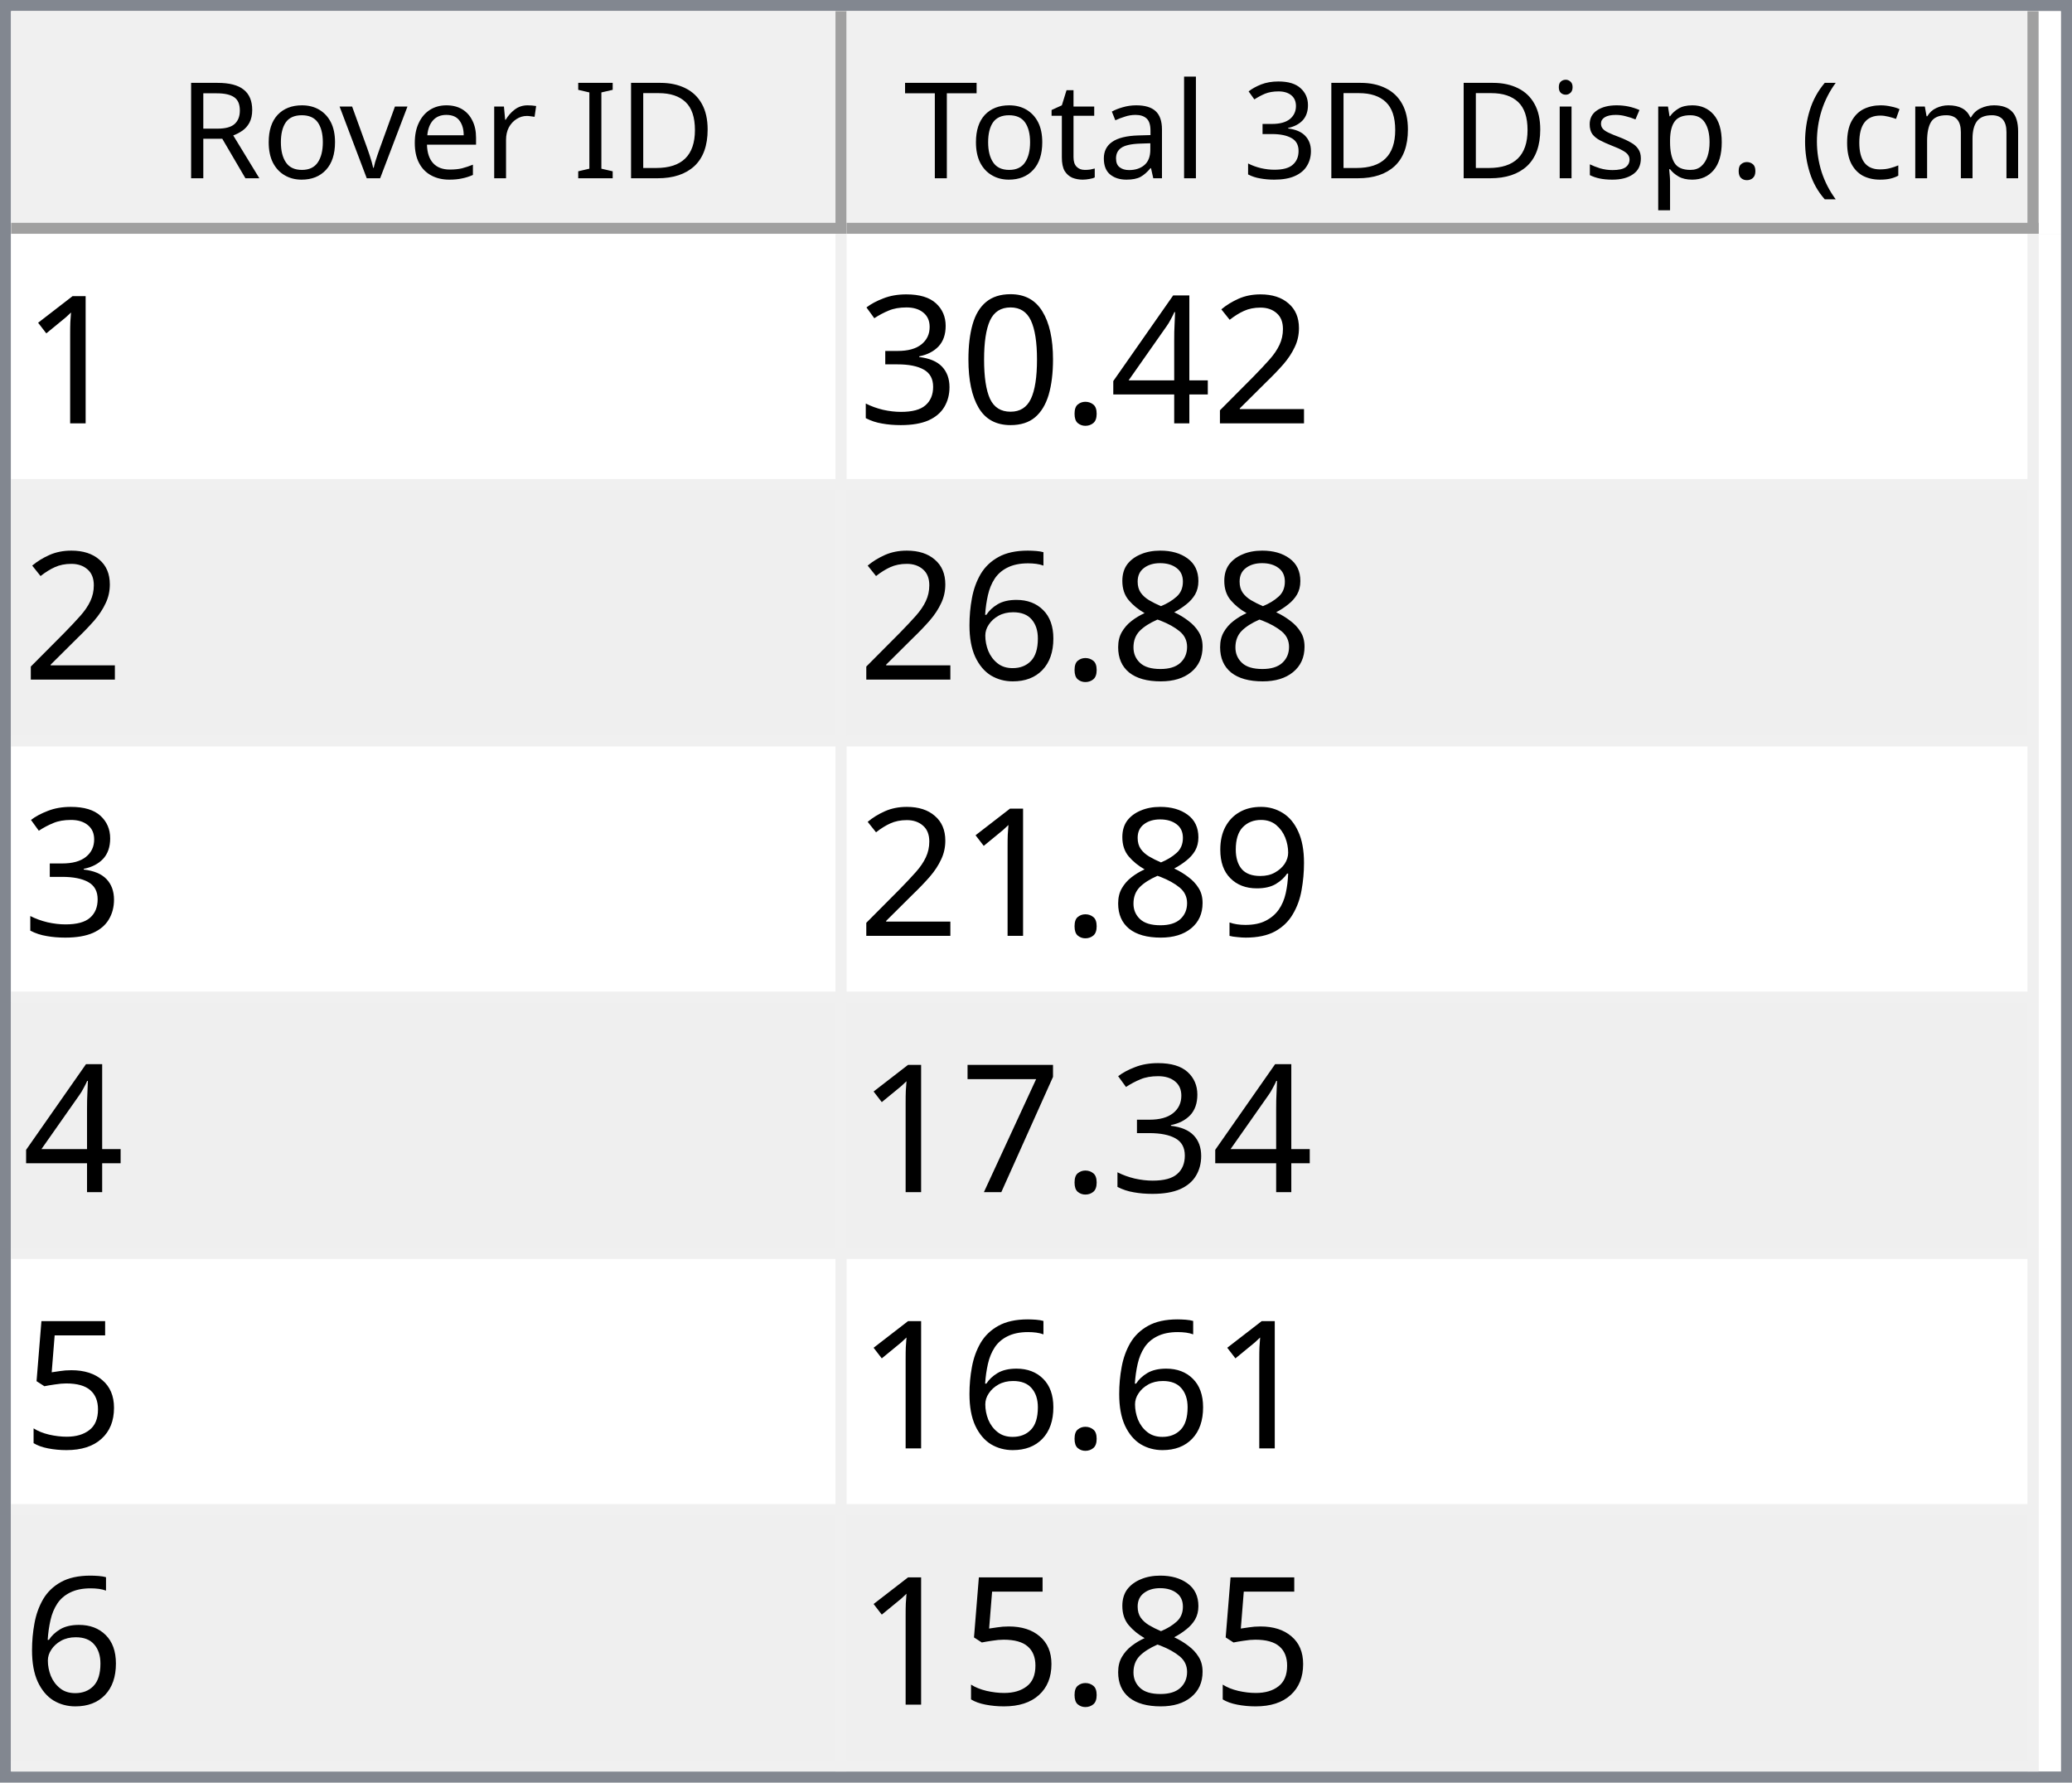
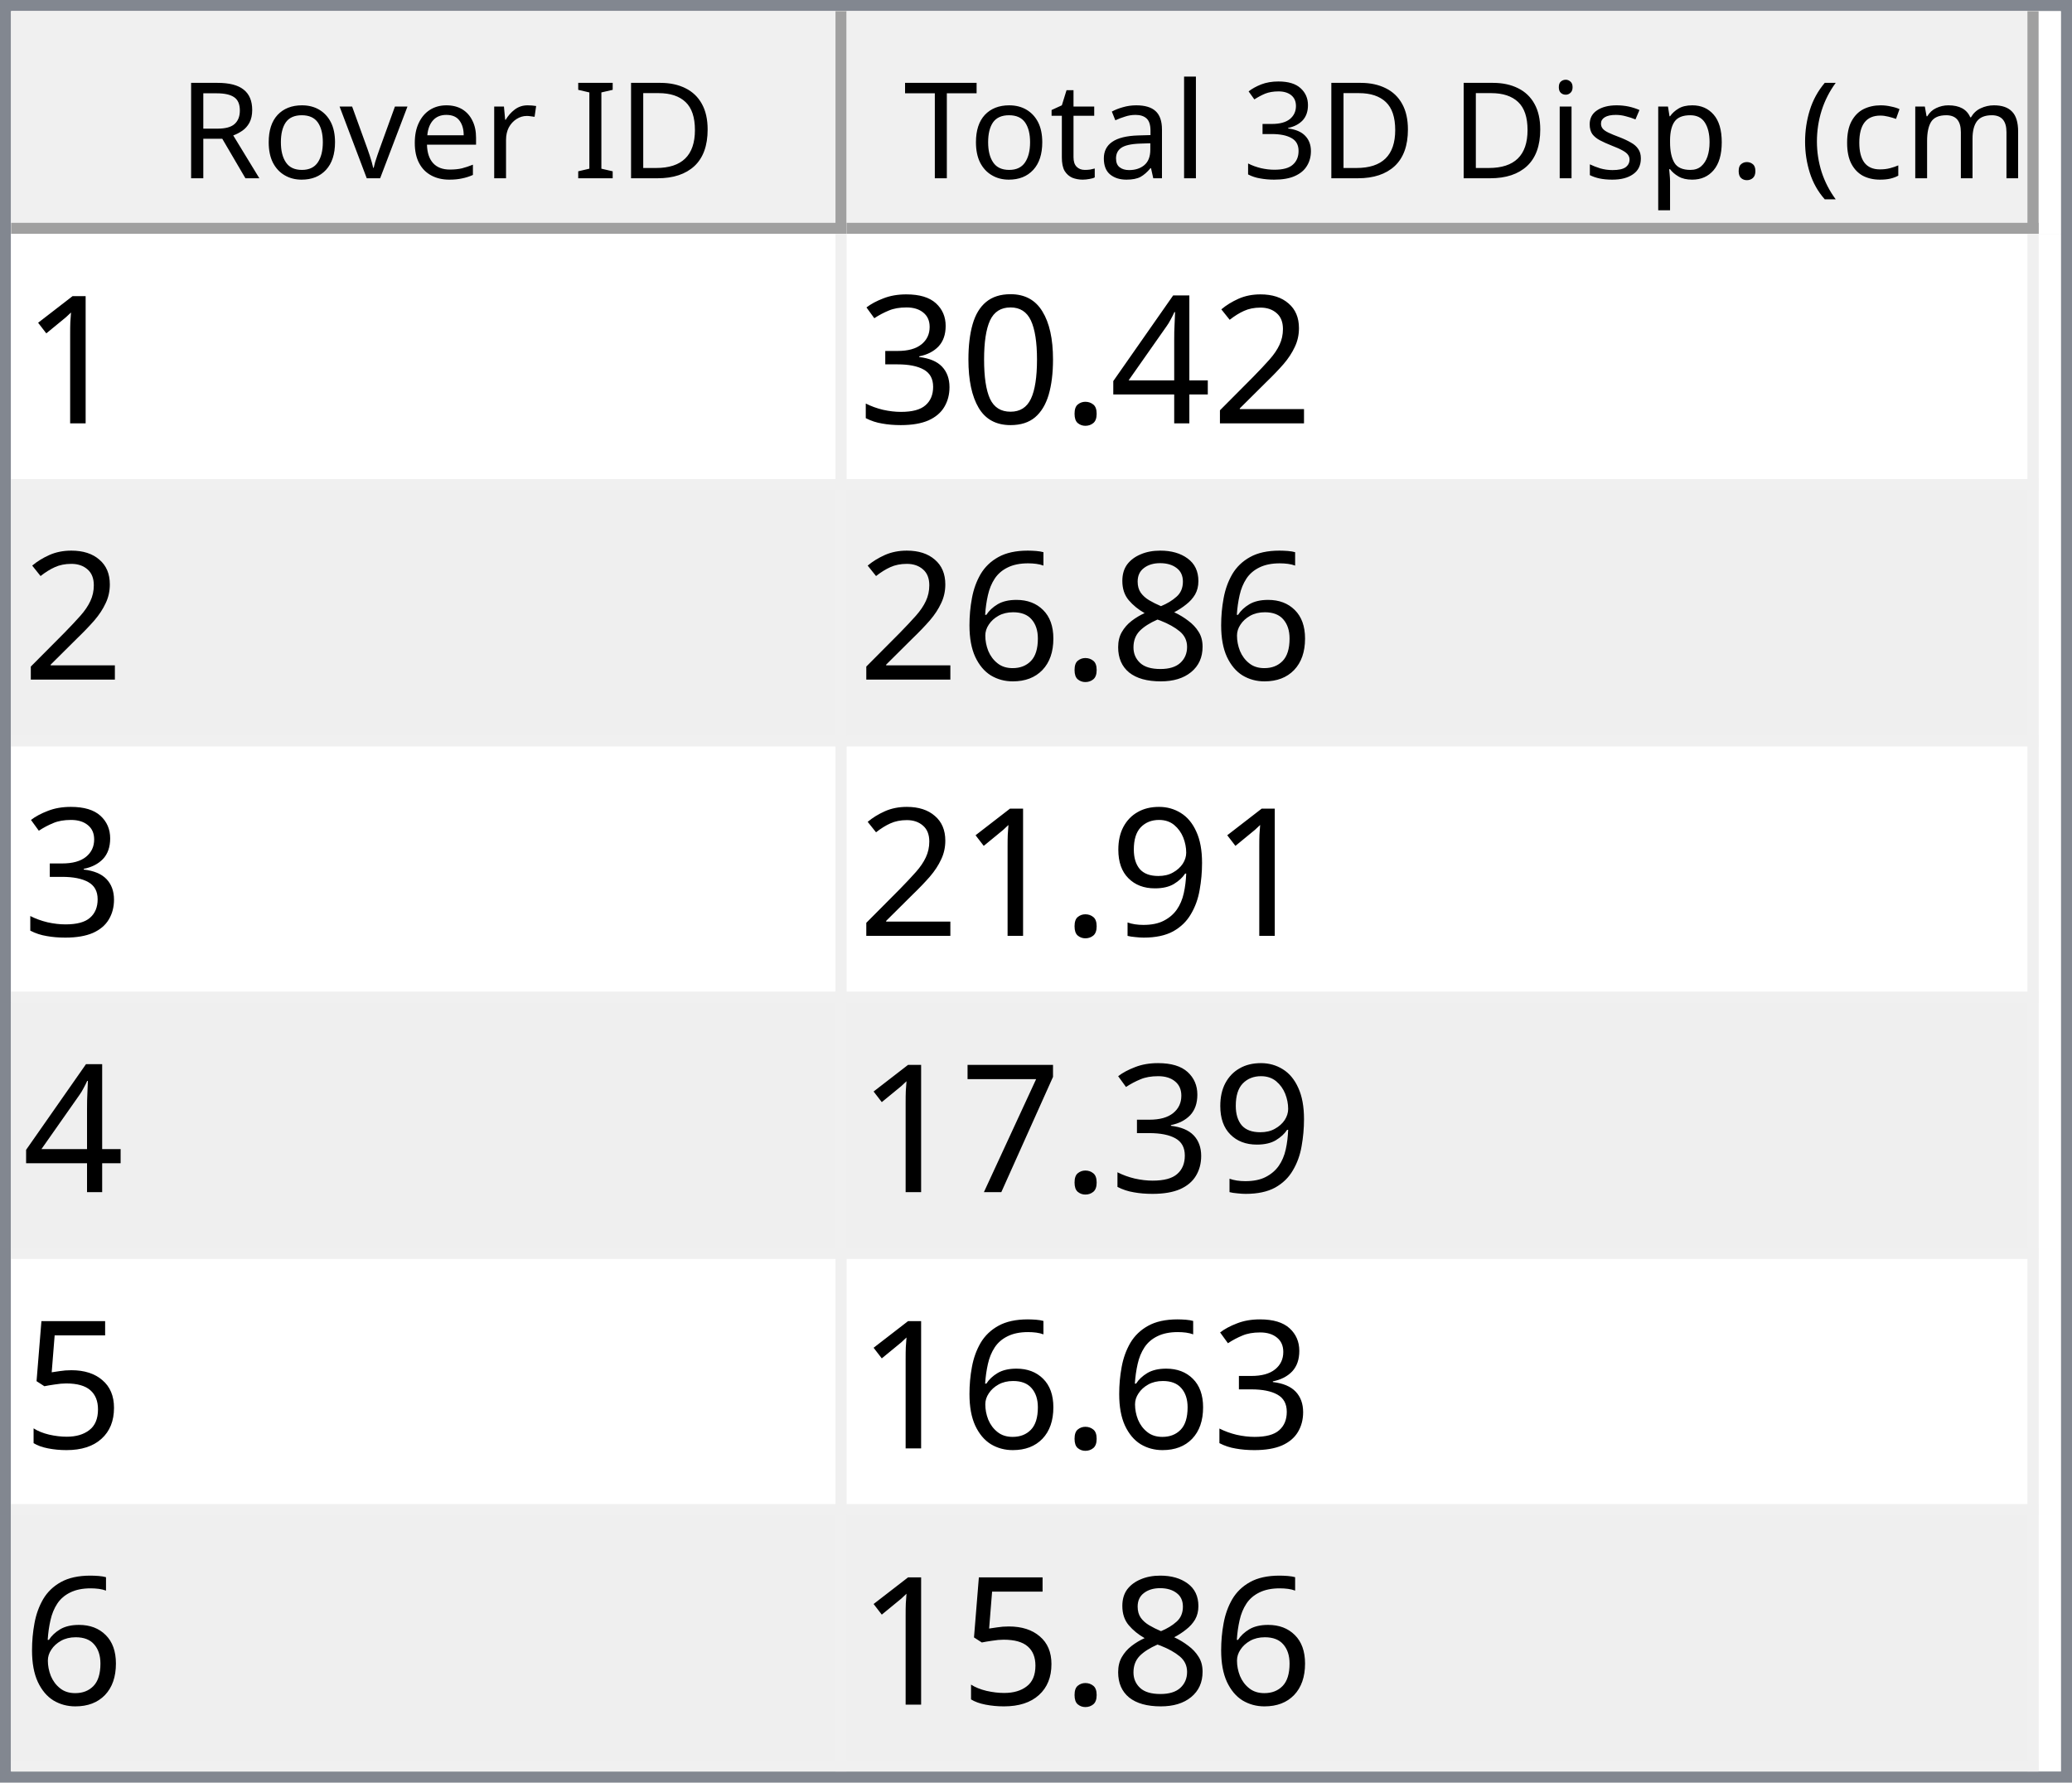
<svg xmlns="http://www.w3.org/2000/svg" style="fill-opacity:1; color-rendering:auto; color-interpolation:auto; text-rendering:auto; stroke:black; stroke-linecap:square; stroke-miterlimit:10; shape-rendering:auto; stroke-opacity:1; fill:black; stroke-dasharray:none; font-weight:normal; stroke-width:1; font-family:'Dialog'; font-style:normal; stroke-linejoin:miter; font-size:12px; stroke-dashoffset:0; image-rendering:auto;" width="186" height="160">
  <defs id="genericDefs" />
  <g>
    <defs id="defs1">
      <clipPath clipPathUnits="userSpaceOnUse" id="clipPath1">
        <path d="M0 0 L186 0 L186 160 L0 160 L0 0 Z" />
      </clipPath>
      <clipPath clipPathUnits="userSpaceOnUse" id="clipPath2">
        <path d="M0 0 L0 160 L186 160 L186 0 Z" />
      </clipPath>
      <clipPath clipPathUnits="userSpaceOnUse" id="clipPath3">
        <path d="M0 0 L0 20 L184 20 L184 0 Z" />
      </clipPath>
      <clipPath clipPathUnits="userSpaceOnUse" id="clipPath4">
        <path d="M0 0 L0 20 L75 20 L75 0 Z" />
      </clipPath>
      <clipPath clipPathUnits="userSpaceOnUse" id="clipPath5">
        <path d="M1 1 L1 19 L74 19 L74 1 Z" />
      </clipPath>
      <clipPath clipPathUnits="userSpaceOnUse" id="clipPath6">
        <path d="M0 0 L0 18 L73 18 L73 0 Z" />
      </clipPath>
      <clipPath clipPathUnits="userSpaceOnUse" id="clipPath7">
        <path d="M-0.5 -0.5 L-0.5 19.5 L74.5 19.5 L74.5 -0.5 Z" />
      </clipPath>
      <clipPath clipPathUnits="userSpaceOnUse" id="clipPath8">
        <path d="M0 0 L0 20 L107 20 L107 0 Z" />
      </clipPath>
      <clipPath clipPathUnits="userSpaceOnUse" id="clipPath9">
        <path d="M1 1 L1 19 L106 19 L106 1 Z" />
      </clipPath>
      <clipPath clipPathUnits="userSpaceOnUse" id="clipPath10">
        <path d="M0 0 L0 18 L105 18 L105 0 Z" />
      </clipPath>
      <clipPath clipPathUnits="userSpaceOnUse" id="clipPath11">
        <path d="M-0.5 -0.5 L-0.5 19.5 L106.5 19.5 L106.5 -0.5 Z" />
      </clipPath>
      <clipPath clipPathUnits="userSpaceOnUse" id="clipPath12">
        <path d="M0 0 L0 138 L184 138 L184 0 Z" />
      </clipPath>
      <clipPath clipPathUnits="userSpaceOnUse" id="clipPath13">
        <path d="M0 0 L0 138 L182 138 L182 0 Z" />
      </clipPath>
      <clipPath clipPathUnits="userSpaceOnUse" id="clipPath14">
        <path d="M-0.5 -0.5 L-0.5 137.5 L181.5 137.5 L181.5 -0.5 Z" />
      </clipPath>
      <clipPath clipPathUnits="userSpaceOnUse" id="clipPath15">
        <path d="M0 0 L0 22 L74 22 L74 0 Z" />
      </clipPath>
      <clipPath clipPathUnits="userSpaceOnUse" id="clipPath16">
        <path d="M0 0 L0 22 L106 22 L106 0 Z" />
      </clipPath>
      <font horiz-adv-x="64.551" id="font1">
        <font-face ascent="107.91" descent="25.098" units-per-em="100" style="font-style:normal; font-family:Segoe UI; font-weight:normal;" />
        <missing-glyph horiz-adv-x="64.551" d="M8.109 0 L8.109 68.266 L56.453 68.266 L56.453 0 L8.109 0 ZM15.328 7.234 L49.219 7.234 L49.219 61.031 L15.328 61.031 L15.328 7.234 Z" />
        <glyph unicode="D" horiz-adv-x="70.117" d="M9.188 0 L9.188 70.016 L28.516 70.016 Q65.531 70.016 65.531 35.891 Q65.531 19.672 55.25 9.836 Q44.969 0 27.734 0 L9.188 0 ZM17.391 62.594 L17.391 7.422 L27.828 7.422 Q41.609 7.422 49.273 14.797 Q56.938 22.172 56.938 35.688 Q56.938 62.594 28.328 62.594 L17.391 62.594 Z" />
        <glyph unicode="I" horiz-adv-x="26.611" d="M17.391 0 L9.188 0 L9.188 70.016 L17.391 70.016 L17.391 0 Z" />
        <glyph unicode=" " horiz-adv-x="27.393" d="" />
        <glyph unicode="r" horiz-adv-x="34.766" d="M34.188 41.891 Q32.078 43.5 28.125 43.5 Q23 43.5 19.555 38.672 Q16.109 33.844 16.109 25.484 L16.109 0 L8.109 0 L8.109 50 L16.109 50 L16.109 39.703 L16.312 39.703 Q18.016 44.969 21.531 47.922 Q25.047 50.875 29.391 50.875 Q32.516 50.875 34.188 50.203 L34.188 41.891 Z" />
        <glyph unicode="e" horiz-adv-x="52.295" d="M48.297 23 L12.984 23 Q13.188 14.656 17.484 10.109 Q21.781 5.562 29.297 5.562 Q37.75 5.562 44.828 11.141 L44.828 3.609 Q38.234 -1.172 27.391 -1.172 Q16.797 -1.172 10.742 5.641 Q4.688 12.453 4.688 24.812 Q4.688 36.469 11.305 43.82 Q17.922 51.172 27.734 51.172 Q37.547 51.172 42.922 44.828 Q48.297 38.484 48.297 27.203 L48.297 23 ZM40.094 29.781 Q40.047 36.719 36.75 40.578 Q33.453 44.438 27.594 44.438 Q21.922 44.438 17.969 40.383 Q14.016 36.328 13.094 29.781 L40.094 29.781 Z" />
        <glyph unicode="v" horiz-adv-x="47.9" d="M47.406 50 L27.484 0 L19.625 0 L0.688 50 L9.469 50 L22.172 13.672 Q23.578 9.672 23.922 6.688 L24.125 6.688 Q24.609 10.453 25.688 13.484 L38.969 50 L47.406 50 Z" />
        <glyph unicode="o" horiz-adv-x="58.594" d="M29 -1.172 Q17.922 -1.172 11.305 5.836 Q4.688 12.844 4.688 24.422 Q4.688 37.016 11.57 44.094 Q18.453 51.172 30.172 51.172 Q41.359 51.172 47.633 44.289 Q53.906 37.406 53.906 25.203 Q53.906 13.234 47.141 6.031 Q40.375 -1.172 29 -1.172 ZM29.594 44.438 Q21.875 44.438 17.383 39.188 Q12.891 33.938 12.891 24.703 Q12.891 15.828 17.43 10.695 Q21.969 5.562 29.594 5.562 Q37.359 5.562 41.531 10.594 Q45.703 15.625 45.703 24.906 Q45.703 34.281 41.531 39.359 Q37.359 44.438 29.594 44.438 Z" />
        <glyph unicode="R" horiz-adv-x="59.814" d="M59.375 0 L49.609 0 L37.891 19.625 Q36.281 22.359 34.766 24.289 Q33.25 26.219 31.664 27.438 Q30.078 28.656 28.25 29.219 Q26.422 29.781 24.125 29.781 L17.391 29.781 L17.391 0 L9.188 0 L9.188 70.016 L30.078 70.016 Q34.672 70.016 38.555 68.867 Q42.438 67.719 45.289 65.375 Q48.141 63.031 49.758 59.547 Q51.375 56.062 51.375 51.375 Q51.375 47.703 50.273 44.656 Q49.172 41.609 47.148 39.211 Q45.125 36.812 42.266 35.133 Q39.406 33.453 35.844 32.516 L35.844 32.328 Q37.594 31.547 38.891 30.547 Q40.188 29.547 41.359 28.18 Q42.531 26.812 43.68 25.078 Q44.828 23.344 46.234 21.047 L59.375 0 ZM17.391 62.594 L17.391 37.203 L28.516 37.203 Q31.594 37.203 34.203 38.133 Q36.812 39.062 38.719 40.797 Q40.625 42.531 41.703 45.047 Q42.781 47.562 42.781 50.688 Q42.781 56.297 39.141 59.445 Q35.5 62.594 28.609 62.594 L17.391 62.594 Z" />
        <glyph unicode=")" horiz-adv-x="30.176" d="M8.297 -15.922 L1.172 -15.922 Q16.406 2.344 16.406 26.812 Q16.406 51.469 1.078 70.016 L8.297 70.016 Q23.531 52.156 23.531 26.703 Q23.531 1.375 8.297 -15.922 Z" />
        <glyph unicode="m" horiz-adv-x="86.133" d="M79.109 0 L71.094 0 L71.094 28.719 Q71.094 37.016 68.531 40.727 Q65.969 44.438 59.906 44.438 Q54.781 44.438 51.195 39.75 Q47.609 35.062 47.609 28.516 L47.609 0 L39.594 0 L39.594 29.688 Q39.594 44.438 28.219 44.438 Q22.953 44.438 19.531 40.016 Q16.109 35.594 16.109 28.516 L16.109 0 L8.109 0 L8.109 50 L16.109 50 L16.109 42.094 L16.312 42.094 Q21.625 51.172 31.844 51.172 Q36.969 51.172 40.773 48.312 Q44.578 45.453 46 40.828 Q51.562 51.172 62.594 51.172 Q79.109 51.172 79.109 30.812 L79.109 0 Z" />
        <glyph unicode="c" horiz-adv-x="46.191" d="M42.188 2.297 Q36.422 -1.172 28.516 -1.172 Q17.828 -1.172 11.258 5.789 Q4.688 12.75 4.688 23.828 Q4.688 36.188 11.766 43.68 Q18.844 51.172 30.672 51.172 Q37.25 51.172 42.281 48.734 L42.281 40.531 Q36.719 44.438 30.375 44.438 Q22.703 44.438 17.797 38.945 Q12.891 33.453 12.891 24.516 Q12.891 15.719 17.508 10.641 Q22.125 5.562 29.891 5.562 Q36.422 5.562 42.188 9.906 L42.188 2.297 Z" />
        <glyph unicode="(" horiz-adv-x="30.176" d="M29.109 -15.922 L21.969 -15.922 Q6.844 1.375 6.844 26.703 Q6.844 52.156 21.969 70.016 L29.203 70.016 Q13.875 51.469 13.875 26.812 Q13.875 2.344 29.109 -15.922 Z" />
        <glyph unicode="." horiz-adv-x="21.68" d="M10.891 -1.078 Q8.641 -1.078 7.055 0.539 Q5.469 2.156 5.469 4.391 Q5.469 6.641 7.055 8.273 Q8.641 9.906 10.891 9.906 Q13.188 9.906 14.797 8.273 Q16.406 6.641 16.406 4.391 Q16.406 2.156 14.797 0.539 Q13.188 -1.078 10.891 -1.078 Z" />
        <glyph unicode="p" horiz-adv-x="58.789" d="M16.312 7.234 L16.109 7.234 L16.109 -23 L8.109 -23 L8.109 50 L16.109 50 L16.109 41.219 L16.312 41.219 Q22.219 51.172 33.594 51.172 Q43.266 51.172 48.688 44.461 Q54.109 37.75 54.109 26.469 Q54.109 13.922 48 6.375 Q41.891 -1.172 31.297 -1.172 Q21.578 -1.172 16.312 7.234 ZM16.109 27.391 L16.109 20.406 Q16.109 14.203 20.141 9.883 Q24.172 5.562 30.375 5.562 Q37.641 5.562 41.773 11.133 Q45.906 16.703 45.906 26.609 Q45.906 34.969 42.047 39.703 Q38.188 44.438 31.594 44.438 Q24.609 44.438 20.359 39.578 Q16.109 34.719 16.109 27.391 Z" />
        <glyph unicode="s" horiz-adv-x="42.432" d="M5.078 1.812 L5.078 10.406 Q11.625 5.562 19.484 5.562 Q30.031 5.562 30.031 12.594 Q30.031 14.594 29.125 15.992 Q28.219 17.391 26.68 18.461 Q25.141 19.531 23.07 20.383 Q21 21.234 18.609 22.172 Q15.281 23.484 12.766 24.828 Q10.25 26.172 8.57 27.859 Q6.891 29.547 6.031 31.695 Q5.172 33.844 5.172 36.719 Q5.172 40.234 6.789 42.945 Q8.406 45.656 11.086 47.484 Q13.766 49.312 17.211 50.242 Q20.656 51.172 24.312 51.172 Q30.812 51.172 35.938 48.922 L35.938 40.828 Q30.422 44.438 23.25 44.438 Q21 44.438 19.195 43.922 Q17.391 43.406 16.094 42.477 Q14.797 41.547 14.086 40.258 Q13.375 38.969 13.375 37.406 Q13.375 35.453 14.086 34.133 Q14.797 32.812 16.164 31.789 Q17.531 30.766 19.484 29.938 Q21.438 29.109 23.922 28.125 Q27.25 26.859 29.883 25.516 Q32.516 24.172 34.375 22.484 Q36.234 20.797 37.234 18.602 Q38.234 16.406 38.234 13.375 Q38.234 9.672 36.602 6.938 Q34.969 4.203 32.234 2.398 Q29.5 0.594 25.93 -0.289 Q22.359 -1.172 18.453 -1.172 Q10.75 -1.172 5.078 1.812 Z" />
        <glyph unicode="i" horiz-adv-x="24.219" d="M12.203 62.703 Q10.062 62.703 8.547 64.164 Q7.031 65.625 7.031 67.875 Q7.031 70.125 8.547 71.609 Q10.062 73.094 12.203 73.094 Q14.406 73.094 15.945 71.609 Q17.484 70.125 17.484 67.875 Q17.484 65.719 15.945 64.211 Q14.406 62.703 12.203 62.703 ZM16.109 0 L8.109 0 L8.109 50 L16.109 50 L16.109 0 Z" />
        <glyph unicode="3" horiz-adv-x="53.906" d="M46.531 19.828 Q46.531 15.094 44.75 11.211 Q42.969 7.328 39.719 4.57 Q36.469 1.812 31.93 0.297 Q27.391 -1.219 21.922 -1.219 Q11.922 -1.219 6 2.594 L6 11.188 Q13.094 5.609 22.219 5.609 Q25.875 5.609 28.828 6.539 Q31.781 7.469 33.906 9.227 Q36.031 10.984 37.18 13.477 Q38.328 15.969 38.328 19.094 Q38.328 32.812 18.797 32.812 L12.984 32.812 L12.984 39.594 L18.5 39.594 Q35.797 39.594 35.797 52.484 Q35.797 64.406 22.609 64.406 Q15.188 64.406 8.688 59.422 L8.688 67.188 Q15.375 71.188 24.609 71.188 Q29 71.188 32.57 69.969 Q36.141 68.75 38.68 66.555 Q41.219 64.359 42.609 61.281 Q44 58.203 44 54.5 Q44 40.672 30.031 36.719 L30.031 36.531 Q33.594 36.141 36.625 34.797 Q39.656 33.453 41.852 31.305 Q44.047 29.156 45.289 26.25 Q46.531 23.344 46.531 19.828 Z" />
        <glyph unicode="l" horiz-adv-x="24.219" d="M16.109 0 L8.109 0 L8.109 74.031 L16.109 74.031 L16.109 0 Z" />
        <glyph unicode="a" horiz-adv-x="50.879" d="M43.891 0 L35.891 0 L35.891 7.812 L35.688 7.812 Q30.469 -1.172 20.312 -1.172 Q12.844 -1.172 8.617 2.781 Q4.391 6.734 4.391 13.281 Q4.391 27.297 20.906 29.594 L35.891 31.688 Q35.891 44.438 25.594 44.438 Q16.547 44.438 9.281 38.281 L9.281 46.484 Q16.656 51.172 26.266 51.172 Q43.891 51.172 43.891 32.516 L43.891 0 ZM35.891 25.297 L23.828 23.641 Q18.266 22.859 15.43 20.875 Q12.594 18.891 12.594 13.875 Q12.594 10.203 15.211 7.883 Q17.828 5.562 22.172 5.562 Q28.125 5.562 32.008 9.742 Q35.891 13.922 35.891 20.312 L35.891 25.297 Z" />
        <glyph unicode="t" horiz-adv-x="33.887" d="M31.297 0.484 Q28.469 -1.078 23.828 -1.078 Q10.688 -1.078 10.688 13.578 L10.688 43.172 L2.094 43.172 L2.094 50 L10.688 50 L10.688 62.203 L18.703 64.797 L18.703 50 L31.297 50 L31.297 43.172 L18.703 43.172 L18.703 14.984 Q18.703 9.969 20.414 7.82 Q22.125 5.672 26.078 5.672 Q29.109 5.672 31.297 7.328 L31.297 0.484 Z" />
        <glyph unicode="T" horiz-adv-x="52.393" d="M50.594 62.594 L30.375 62.594 L30.375 0 L22.172 0 L22.172 62.594 L2 62.594 L2 70.016 L50.594 70.016 L50.594 62.594 Z" />
      </font>
      <font horiz-adv-x="75.0" id="font2">
        <font-face ascent="100.537" descent="21.973" units-per-em="100" style="font-style:normal; font-family:sans-serif; font-weight:normal;" />
        <missing-glyph horiz-adv-x="75.0" d="M12.5 0 L12.5 62.5 L62.5 62.5 L62.5 0 L12.5 0 ZM14.062 1.562 L60.938 1.562 L60.938 60.938 L14.062 60.938 L14.062 1.562 Z" />
        <glyph unicode="1" horiz-adv-x="55.615" d="M37.25 0 L28.469 0 L28.469 56 Q25.297 52.984 20.141 49.953 Q14.984 46.922 10.891 45.406 L10.891 53.906 Q18.266 57.375 23.781 62.305 Q29.297 67.234 31.594 71.875 L37.25 71.875 L37.25 0 Z" />
        <glyph unicode="2" horiz-adv-x="55.615" d="M50.344 8.453 L50.344 0 L3.031 0 Q2.938 3.172 4.047 6.109 Q5.859 10.938 9.836 15.625 Q13.812 20.312 21.344 26.469 Q33.016 36.031 37.117 41.625 Q41.219 47.219 41.219 52.203 Q41.219 57.422 37.477 61.008 Q33.734 64.594 27.734 64.594 Q21.391 64.594 17.578 60.789 Q13.766 56.984 13.719 50.25 L4.688 51.172 Q5.609 61.281 11.664 66.578 Q17.719 71.875 27.938 71.875 Q38.234 71.875 44.242 66.164 Q50.25 60.453 50.25 52 Q50.25 47.703 48.492 43.555 Q46.734 39.406 42.656 34.812 Q38.578 30.219 29.109 22.219 Q21.188 15.578 18.945 13.211 Q16.703 10.844 15.234 8.453 L50.344 8.453 Z" />
        <glyph unicode="4" horiz-adv-x="55.615" d="M32.328 0 L32.328 17.141 L1.266 17.141 L1.266 25.203 L33.938 71.578 L41.109 71.578 L41.109 25.203 L50.781 25.203 L50.781 17.141 L41.109 17.141 L41.109 0 L32.328 0 ZM32.328 25.203 L32.328 57.469 L9.906 25.203 L32.328 25.203 Z" />
        <glyph unicode="." horiz-adv-x="27.783" d="M9.078 0 L9.078 10.016 L19.094 10.016 L19.094 0 L9.078 0 Z" />
        <glyph unicode="0" horiz-adv-x="55.615" d="M4.156 35.297 Q4.156 48 6.766 55.742 Q9.375 63.484 14.523 67.68 Q19.672 71.875 27.484 71.875 Q33.25 71.875 37.594 69.555 Q41.938 67.234 44.773 62.867 Q47.609 58.5 49.219 52.227 Q50.828 45.953 50.828 35.297 Q50.828 22.703 48.242 14.969 Q45.656 7.234 40.508 3.008 Q35.359 -1.219 27.484 -1.219 Q17.141 -1.219 11.234 6.203 Q4.156 15.141 4.156 35.297 ZM13.188 35.297 Q13.188 17.672 17.312 11.836 Q21.438 6 27.484 6 Q33.547 6 37.672 11.859 Q41.797 17.719 41.797 35.297 Q41.797 52.984 37.672 58.789 Q33.547 64.594 27.391 64.594 Q21.344 64.594 17.719 59.469 Q13.188 52.938 13.188 35.297 Z" />
        <glyph unicode="3" horiz-adv-x="55.615" d="M4.203 18.891 L12.984 20.062 Q14.5 12.594 18.141 9.297 Q21.781 6 27 6 Q33.203 6 37.477 10.297 Q41.75 14.594 41.75 20.953 Q41.75 27 37.797 30.93 Q33.844 34.859 27.734 34.859 Q25.25 34.859 21.531 33.891 L22.516 41.609 Q23.391 41.5 23.922 41.5 Q29.547 41.5 34.039 44.43 Q38.531 47.359 38.531 53.469 Q38.531 58.297 35.258 61.477 Q31.984 64.656 26.812 64.656 Q21.688 64.656 18.266 61.43 Q14.844 58.203 13.875 51.766 L5.078 53.328 Q6.688 62.156 12.398 67.016 Q18.109 71.875 26.609 71.875 Q32.469 71.875 37.398 69.359 Q42.328 66.844 44.945 62.5 Q47.562 58.156 47.562 53.266 Q47.562 48.641 45.07 44.828 Q42.578 41.016 37.703 38.766 Q44.047 37.312 47.562 32.695 Q51.078 28.078 51.078 21.141 Q51.078 11.766 44.242 5.25 Q37.406 -1.266 26.953 -1.266 Q17.531 -1.266 11.305 4.352 Q5.078 9.969 4.203 18.891 Z" />
        <glyph unicode="8" horiz-adv-x="55.615" d="M17.672 38.812 Q12.203 40.828 9.57 44.539 Q6.938 48.25 6.938 53.422 Q6.938 61.234 12.555 66.555 Q18.172 71.875 27.484 71.875 Q36.859 71.875 42.578 66.43 Q48.297 60.984 48.297 53.172 Q48.297 48.188 45.68 44.508 Q43.062 40.828 37.75 38.812 Q44.344 36.672 47.781 31.883 Q51.219 27.094 51.219 20.453 Q51.219 11.281 44.727 5.031 Q38.234 -1.219 27.641 -1.219 Q17.047 -1.219 10.547 5.055 Q4.047 11.328 4.047 20.703 Q4.047 27.688 7.594 32.398 Q11.141 37.109 17.672 38.812 ZM15.922 53.719 Q15.922 48.641 19.195 45.414 Q22.469 42.188 27.688 42.188 Q32.766 42.188 36.016 45.383 Q39.266 48.578 39.266 53.219 Q39.266 58.062 35.914 61.359 Q32.562 64.656 27.594 64.656 Q22.562 64.656 19.242 61.43 Q15.922 58.203 15.922 53.719 ZM13.094 20.656 Q13.094 16.891 14.875 13.375 Q16.656 9.859 20.172 7.93 Q23.688 6 27.734 6 Q34.031 6 38.133 10.055 Q42.234 14.109 42.234 20.359 Q42.234 26.703 38.016 30.859 Q33.797 35.016 27.438 35.016 Q21.234 35.016 17.164 30.914 Q13.094 26.812 13.094 20.656 Z" />
        <glyph unicode="6" horiz-adv-x="55.615" d="M49.75 54.047 L41.016 53.375 Q39.844 58.547 37.703 60.891 Q34.125 64.656 28.906 64.656 Q24.703 64.656 21.531 62.312 Q17.391 59.281 14.992 53.469 Q12.594 47.656 12.5 36.922 Q15.672 41.75 20.266 44.094 Q24.859 46.438 29.891 46.438 Q38.672 46.438 44.852 39.969 Q51.031 33.5 51.031 23.25 Q51.031 16.5 48.125 10.719 Q45.219 4.938 40.141 1.859 Q35.062 -1.219 28.609 -1.219 Q17.625 -1.219 10.695 6.859 Q3.766 14.938 3.766 33.5 Q3.766 54.25 11.422 63.672 Q18.109 71.875 29.438 71.875 Q37.891 71.875 43.289 67.141 Q48.688 62.406 49.75 54.047 ZM13.875 23.188 Q13.875 18.656 15.797 14.508 Q17.719 10.359 21.188 8.18 Q24.656 6 28.469 6 Q34.031 6 38.039 10.492 Q42.047 14.984 42.047 22.703 Q42.047 30.125 38.086 34.398 Q34.125 38.672 28.125 38.672 Q22.172 38.672 18.023 34.398 Q13.875 30.125 13.875 23.188 Z" />
        <glyph unicode="9" horiz-adv-x="55.615" d="M5.469 16.547 L13.922 17.328 Q14.984 11.375 18.016 8.688 Q21.047 6 25.781 6 Q29.828 6 32.883 7.859 Q35.938 9.719 37.891 12.82 Q39.844 15.922 41.164 21.195 Q42.484 26.469 42.484 31.938 Q42.484 32.516 42.438 33.688 Q39.797 29.5 35.234 26.883 Q30.672 24.266 25.344 24.266 Q16.453 24.266 10.305 30.711 Q4.156 37.156 4.156 47.703 Q4.156 58.594 10.578 65.234 Q17 71.875 26.656 71.875 Q33.641 71.875 39.43 68.117 Q45.219 64.359 48.219 57.398 Q51.219 50.438 51.219 37.25 Q51.219 23.531 48.242 15.406 Q45.266 7.281 39.383 3.031 Q33.5 -1.219 25.594 -1.219 Q17.188 -1.219 11.867 3.445 Q6.547 8.109 5.469 16.547 ZM41.453 48.141 Q41.453 55.719 37.43 60.156 Q33.406 64.594 27.734 64.594 Q21.875 64.594 17.531 59.812 Q13.188 55.031 13.188 47.406 Q13.188 40.578 17.312 36.305 Q21.438 32.031 27.484 32.031 Q33.594 32.031 37.523 36.305 Q41.453 40.578 41.453 48.141 Z" />
        <glyph unicode="7" horiz-adv-x="55.615" d="M4.734 62.203 L4.734 70.656 L51.078 70.656 L51.078 63.812 Q44.234 56.547 37.523 44.484 Q30.812 32.422 27.156 19.672 Q24.516 10.688 23.781 0 L14.75 0 Q14.891 8.453 18.062 20.414 Q21.234 32.375 27.172 43.484 Q33.109 54.594 39.797 62.203 L4.734 62.203 Z" />
        <glyph unicode="5" horiz-adv-x="55.615" d="M4.156 18.75 L13.375 19.531 Q14.406 12.797 18.141 9.398 Q21.875 6 27.156 6 Q33.5 6 37.891 10.789 Q42.281 15.578 42.281 23.484 Q42.281 31 38.062 35.352 Q33.844 39.703 27 39.703 Q22.75 39.703 19.336 37.773 Q15.922 35.844 13.969 32.766 L5.719 33.844 L12.641 70.609 L48.25 70.609 L48.25 62.203 L19.672 62.203 L15.828 42.969 Q22.266 47.469 29.344 47.469 Q38.719 47.469 45.164 40.969 Q51.609 34.469 51.609 24.266 Q51.609 14.547 45.953 7.469 Q39.062 -1.219 27.156 -1.219 Q17.391 -1.219 11.211 4.25 Q5.031 9.719 4.156 18.75 Z" />
      </font>
    </defs>
    <g style="fill:white; stroke:white;">
      <rect x="0" y="0" width="186" style="clip-path:url(#clipPath1); stroke:none;" height="160" />
    </g>
    <g style="fill:white; text-rendering:optimizeSpeed; color-rendering:optimizeSpeed; image-rendering:optimizeSpeed; shape-rendering:crispEdges; stroke:white; color-interpolation:sRGB;">
      <rect x="0" width="186" height="160" y="0" style="stroke:none;" />
      <path style="stroke:none;" d="M0 160 L186 160 L186 0 L0 0 Z" />
    </g>
    <g style="fill:rgb(240,240,240); font-family:'Segoe UI'; stroke:rgb(240,240,240);">
      <rect x="0" y="0" width="186" style="clip-path:url(#clipPath2); stroke:none;" height="160" />
    </g>
    <g style="fill:rgb(130,135,144); font-family:'Segoe UI'; stroke:rgb(130,135,144);">
      <path d="M0 0 L186 0 L186 160 L0 160 L0 0 ZM1 1 L185 1 L185 159 L1 159 L1 1 Z" style="fill-rule:evenodd; clip-path:url(#clipPath2); stroke:none;" />
    </g>
    <g style="fill:white; font-family:'Segoe UI'; stroke:white;" transform="translate(1,1)">
      <rect x="0" y="0" width="184" style="clip-path:url(#clipPath3); stroke:none;" height="20" />
    </g>
    <g style="fill:rgb(240,240,240); font-family:'Segoe UI'; stroke:rgb(240,240,240);" transform="translate(1,1)">
      <rect x="0" y="0" width="75" style="clip-path:url(#clipPath4); stroke:none;" height="20" />
    </g>
    <g style="font-family:'Segoe UI';" transform="translate(2,2)">
      <text x="14" xml:space="preserve" y="14" style="clip-path:url(#clipPath6); stroke:none;">Rover ID</text>
    </g>
    <g style="fill:rgb(160,160,160); font-family:'Segoe UI'; stroke:rgb(160,160,160); stroke-linejoin:bevel;" transform="translate(1.5,1.5)">
      <line x1="74" x2="74" y1="0" style="fill:none; clip-path:url(#clipPath7);" y2="19" />
    </g>
    <g style="fill:rgb(160,160,160); font-family:'Segoe UI'; stroke:rgb(160,160,160); stroke-linejoin:bevel;" transform="matrix(1,0,0,1,1,1) translate(0.5,0.5)">
      <line x1="0" x2="74" y1="19" style="fill:none; clip-path:url(#clipPath7);" y2="19" />
    </g>
    <g style="fill:rgb(240,240,240); font-family:'Segoe UI'; stroke:rgb(240,240,240);" transform="translate(76,1)">
      <rect x="0" y="0" width="107" style="clip-path:url(#clipPath8); stroke:none;" height="20" />
    </g>
    <g style="font-family:'Segoe UI';" transform="translate(77,2)">
      <text x="1" xml:space="preserve" y="14" style="clip-path:url(#clipPath10); stroke:none;"> Total 3D Disp. (cm)</text>
    </g>
    <g style="fill:rgb(160,160,160); font-family:'Segoe UI'; stroke:rgb(160,160,160); stroke-linejoin:bevel;" transform="translate(76.5,1.5)">
      <line x1="106" x2="106" y1="0" style="fill:none; clip-path:url(#clipPath11);" y2="19" />
    </g>
    <g style="fill:rgb(160,160,160); font-family:'Segoe UI'; stroke:rgb(160,160,160); stroke-linejoin:bevel;" transform="matrix(1,0,0,1,76,1) translate(0.5,0.5)">
      <line x1="0" x2="106" y1="19" style="fill:none; clip-path:url(#clipPath11);" y2="19" />
    </g>
    <g style="fill:white; font-family:'Segoe UI'; stroke:white;" transform="translate(1,21)">
      <rect x="0" y="0" width="184" style="clip-path:url(#clipPath12); stroke:none;" height="138" />
    </g>
    <g style="fill:rgb(240,240,240); font-size:16px; font-family:sans-serif; stroke:rgb(240,240,240);" transform="translate(1,21)">
      <rect x="0" y="0" width="182" style="clip-path:url(#clipPath13); stroke:none;" height="138" />
      <line transform="translate(0.5,0.5)" x1="0" x2="181" y1="22" style="clip-path:url(#clipPath14); fill:none; stroke-linejoin:bevel;" y2="22" />
    </g>
    <g transform="matrix(1,0,0,1,1,21) translate(0.5,0.5)" style="fill:rgb(240,240,240); font-size:16px; font-family:sans-serif; stroke:rgb(240,240,240); stroke-linejoin:bevel;">
      <line x1="0" x2="181" y1="45" style="fill:none; clip-path:url(#clipPath14);" y2="45" />
    </g>
    <g transform="matrix(1,0,0,1,1,21) translate(0.5,0.5)" style="fill:rgb(240,240,240); font-size:16px; font-family:sans-serif; stroke:rgb(240,240,240); stroke-linejoin:bevel;">
      <line x1="0" x2="181" y1="68" style="fill:none; clip-path:url(#clipPath14);" y2="68" />
    </g>
    <g transform="matrix(1,0,0,1,1,21) translate(0.5,0.5)" style="fill:rgb(240,240,240); font-size:16px; font-family:sans-serif; stroke:rgb(240,240,240); stroke-linejoin:bevel;">
      <line x1="0" x2="181" y1="91" style="fill:none; clip-path:url(#clipPath14);" y2="91" />
    </g>
    <g transform="matrix(1,0,0,1,1,21) translate(0.5,0.5)" style="fill:rgb(240,240,240); font-size:16px; font-family:sans-serif; stroke:rgb(240,240,240); stroke-linejoin:bevel;">
      <line x1="0" x2="181" y1="114" style="fill:none; clip-path:url(#clipPath14);" y2="114" />
    </g>
    <g transform="matrix(1,0,0,1,1,21) translate(0.5,0.5)" style="fill:rgb(240,240,240); font-size:16px; font-family:sans-serif; stroke:rgb(240,240,240); stroke-linejoin:bevel;">
      <line x1="0" x2="181" y1="137" style="fill:none; clip-path:url(#clipPath14);" y2="137" />
    </g>
    <g transform="matrix(1,0,0,1,1,21) translate(0.5,0.5)" style="fill:rgb(240,240,240); font-size:16px; font-family:sans-serif; stroke:rgb(240,240,240); stroke-linejoin:bevel;">
      <line x1="74" x2="74" y1="0" style="fill:none; clip-path:url(#clipPath14);" y2="137" />
    </g>
    <g transform="matrix(1,0,0,1,1,21) translate(0.5,0.5)" style="fill:rgb(240,240,240); font-size:16px; font-family:sans-serif; stroke:rgb(240,240,240); stroke-linejoin:bevel;">
      <line x1="181" x2="181" y1="0" style="fill:none; clip-path:url(#clipPath14);" y2="137" />
    </g>
    <g style="fill:white; font-size:16px; font-family:sans-serif; stroke:white;" transform="matrix(1,0,0,1,1,21)">
      <rect x="0" y="0" width="74" style="clip-path:url(#clipPath15); stroke:none;" height="22" />
      <text x="1" y="17" style="fill:black; clip-path:url(#clipPath15); stroke:none;" xml:space="preserve">1</text>
    </g>
    <g style="fill:white; font-size:16px; font-family:sans-serif; stroke:white;" transform="matrix(1,0,0,1,1,21) translate(75,0)">
      <rect x="0" y="0" width="106" style="clip-path:url(#clipPath16); stroke:none;" height="22" />
      <text x="1" y="17" style="fill:black; clip-path:url(#clipPath16); stroke:none;" xml:space="preserve">30.42</text>
    </g>
    <g style="fill:rgb(239,239,239); font-size:16px; font-family:sans-serif; stroke:rgb(239,239,239);" transform="matrix(1,0,0,1,1,21) translate(0,23)">
      <rect x="0" y="0" width="74" style="clip-path:url(#clipPath15); stroke:none;" height="22" />
      <text x="1" y="17" style="fill:black; clip-path:url(#clipPath15); stroke:none;" xml:space="preserve">2</text>
    </g>
    <g style="fill:rgb(239,239,239); font-size:16px; font-family:sans-serif; stroke:rgb(239,239,239);" transform="matrix(1,0,0,1,1,21) translate(75,23)">
      <rect x="0" y="0" width="106" style="clip-path:url(#clipPath16); stroke:none;" height="22" />
-       <text x="1" y="17" style="fill:black; clip-path:url(#clipPath16); stroke:none;" xml:space="preserve">26.88</text>
+       <text x="1" y="17" style="fill:black; clip-path:url(#clipPath16); stroke:none;" xml:space="preserve">26.86</text>
    </g>
    <g style="fill:white; font-size:16px; font-family:sans-serif; stroke:white;" transform="matrix(1,0,0,1,1,21) translate(0,46)">
      <rect x="0" y="0" width="74" style="clip-path:url(#clipPath15); stroke:none;" height="22" />
      <text x="1" y="17" style="fill:black; clip-path:url(#clipPath15); stroke:none;" xml:space="preserve">3</text>
    </g>
    <g style="fill:white; font-size:16px; font-family:sans-serif; stroke:white;" transform="matrix(1,0,0,1,1,21) translate(75,46)">
      <rect x="0" y="0" width="106" style="clip-path:url(#clipPath16); stroke:none;" height="22" />
-       <text x="1" y="17" style="fill:black; clip-path:url(#clipPath16); stroke:none;" xml:space="preserve">21.89</text>
+       <text x="1" y="17" style="fill:black; clip-path:url(#clipPath16); stroke:none;" xml:space="preserve">21.91</text>
    </g>
    <g style="fill:rgb(239,239,239); font-size:16px; font-family:sans-serif; stroke:rgb(239,239,239);" transform="matrix(1,0,0,1,1,21) translate(0,69)">
      <rect x="0" y="0" width="74" style="clip-path:url(#clipPath15); stroke:none;" height="22" />
      <text x="1" y="17" style="fill:black; clip-path:url(#clipPath15); stroke:none;" xml:space="preserve">4</text>
    </g>
    <g style="fill:rgb(239,239,239); font-size:16px; font-family:sans-serif; stroke:rgb(239,239,239);" transform="matrix(1,0,0,1,1,21) translate(75,69)">
      <rect x="0" y="0" width="106" style="clip-path:url(#clipPath16); stroke:none;" height="22" />
-       <text x="1" y="17" style="fill:black; clip-path:url(#clipPath16); stroke:none;" xml:space="preserve">17.34</text>
+       <text x="1" y="17" style="fill:black; clip-path:url(#clipPath16); stroke:none;" xml:space="preserve">17.39</text>
    </g>
    <g style="fill:white; font-size:16px; font-family:sans-serif; stroke:white;" transform="matrix(1,0,0,1,1,21) translate(0,92)">
      <rect x="0" y="0" width="74" style="clip-path:url(#clipPath15); stroke:none;" height="22" />
      <text x="1" y="17" style="fill:black; clip-path:url(#clipPath15); stroke:none;" xml:space="preserve">5</text>
    </g>
    <g style="fill:white; font-size:16px; font-family:sans-serif; stroke:white;" transform="matrix(1,0,0,1,1,21) translate(75,92)">
      <rect x="0" y="0" width="106" style="clip-path:url(#clipPath16); stroke:none;" height="22" />
-       <text x="1" y="17" style="fill:black; clip-path:url(#clipPath16); stroke:none;" xml:space="preserve">16.61</text>
+       <text x="1" y="17" style="fill:black; clip-path:url(#clipPath16); stroke:none;" xml:space="preserve">16.63</text>
    </g>
    <g style="fill:rgb(239,239,239); font-size:16px; font-family:sans-serif; stroke:rgb(239,239,239);" transform="matrix(1,0,0,1,1,21) translate(0,115)">
      <rect x="0" y="0" width="74" style="clip-path:url(#clipPath15); stroke:none;" height="22" />
      <text x="1" y="17" style="fill:black; clip-path:url(#clipPath15); stroke:none;" xml:space="preserve">6</text>
    </g>
    <g style="fill:rgb(239,239,239); font-size:16px; font-family:sans-serif; stroke:rgb(239,239,239);" transform="matrix(1,0,0,1,1,21) translate(75,115)">
      <rect x="0" y="0" width="106" style="clip-path:url(#clipPath16); stroke:none;" height="22" />
-       <text x="1" y="17" style="fill:black; clip-path:url(#clipPath16); stroke:none;" xml:space="preserve">15.85</text>
+       <text x="1" y="17" style="fill:black; clip-path:url(#clipPath16); stroke:none;" xml:space="preserve">15.86</text>
    </g>
  </g>
</svg>
